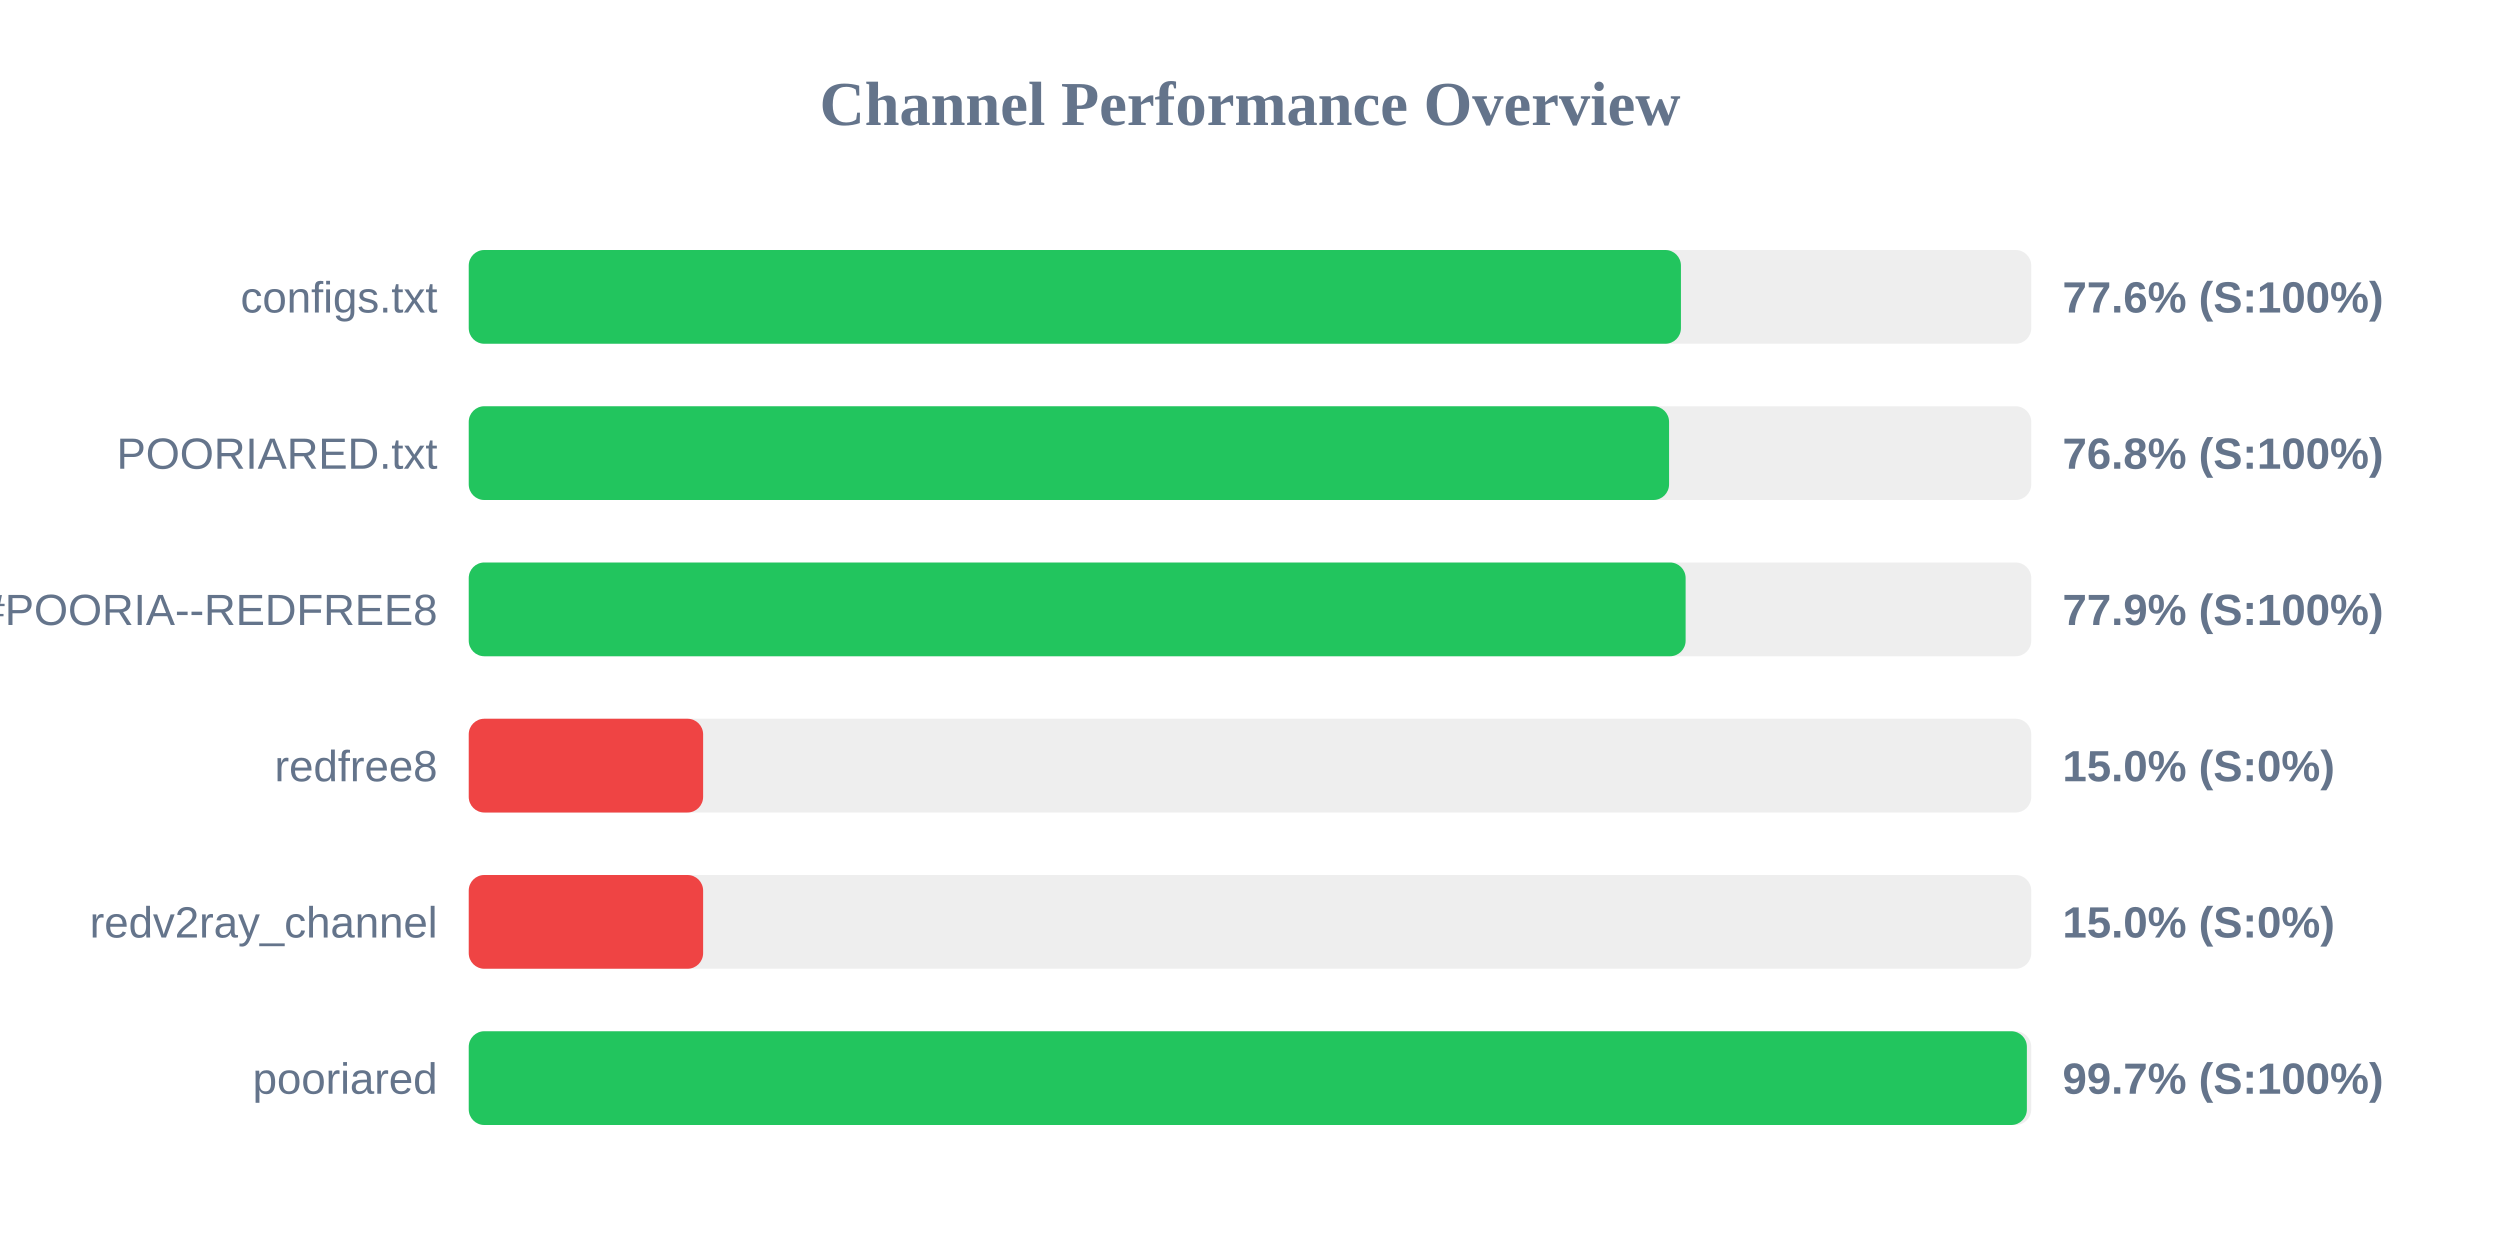
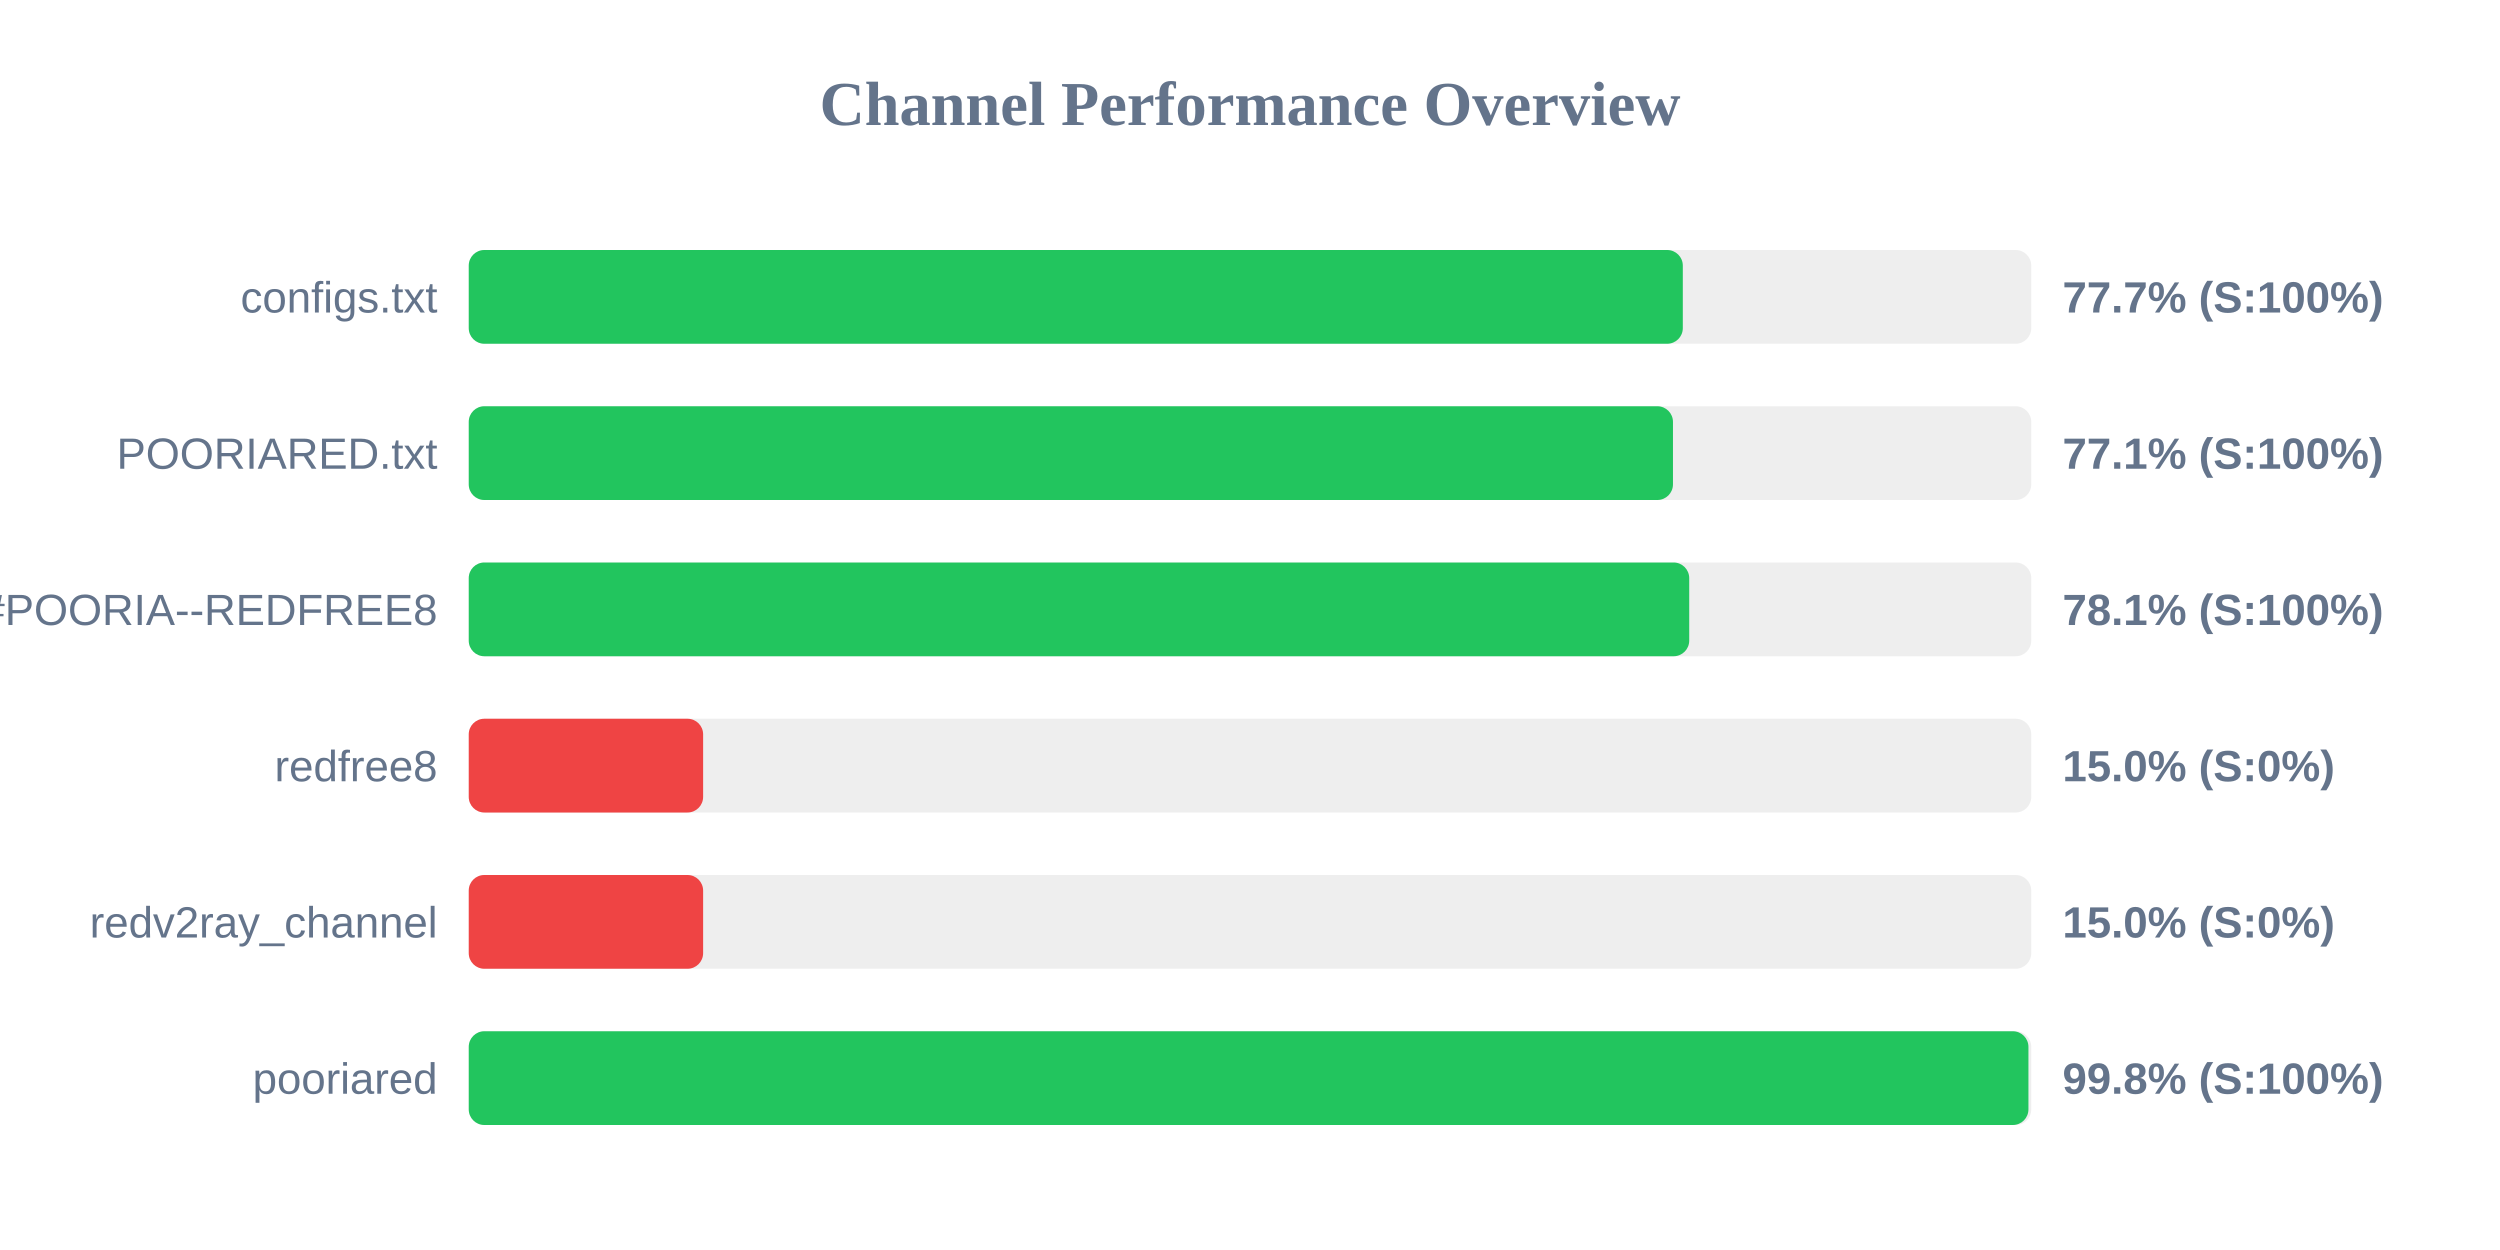
<svg xmlns="http://www.w3.org/2000/svg" width="800" height="400" version="1.1">
  <style>
        .row { font: 14px Arial; fill: #64748b; }
        .score { font: bold 14px Arial; fill: #64748b; }
    </style>
  <text x="400" y="40" text-anchor="middle" font-size="20px" font-weight="bold" fill="#64748b">Channel Performance Overview</text>
  <rect x="150" y="80" width="500" height="30" fill="#eee" rx="5" />
-   <rect x="150" y="80" width="387.9" height="30" fill="#22c55e" rx="5" />
+   <rect x="150" y="80" width="388.5" height="30" fill="#22c55e" rx="5" />
  <text x="140" y="100" text-anchor="end" class="row">configs.txt</text>
-   <text x="660" y="100" text-anchor="start" class="score">77.6% (S:100%)</text>
+   <text x="660" y="100" text-anchor="start" class="score">77.7% (S:100%)</text>
  <rect x="150" y="130" width="500" height="30" fill="#eee" rx="5" />
-   <rect x="150" y="130" width="384.1" height="30" fill="#22c55e" rx="5" />
+   <rect x="150" y="130" width="385.35" height="30" fill="#22c55e" rx="5" />
  <text x="140" y="150" text-anchor="end" class="row">POORIARED.txt</text>
-   <text x="660" y="150" text-anchor="start" class="score">76.8% (S:100%)</text>
+   <text x="660" y="150" text-anchor="start" class="score">77.1% (S:100%)</text>
  <rect x="150" y="180" width="500" height="30" fill="#eee" rx="5" />
-   <rect x="150" y="180" width="389.4" height="30" fill="#22c55e" rx="5" />
+   <rect x="150" y="180" width="390.55" height="30" fill="#22c55e" rx="5" />
  <text x="140" y="200" text-anchor="end" class="row">POORIA--REDFREE8.txt#POORIA--REDFREE8</text>
-   <text x="660" y="200" text-anchor="start" class="score">77.9% (S:100%)</text>
+   <text x="660" y="200" text-anchor="start" class="score">78.1% (S:100%)</text>
  <rect x="150" y="230" width="500" height="30" fill="#eee" rx="5" />
  <rect x="150" y="230" width="75.0" height="30" fill="#ef4444" rx="5" />
  <text x="140" y="250" text-anchor="end" class="row">redfree8</text>
  <text x="660" y="250" text-anchor="start" class="score">15.0% (S:0%)</text>
  <rect x="150" y="280" width="500" height="30" fill="#eee" rx="5" />
  <rect x="150" y="280" width="75.0" height="30" fill="#ef4444" rx="5" />
  <text x="140" y="300" text-anchor="end" class="row">redv2ray_channel</text>
  <text x="660" y="300" text-anchor="start" class="score">15.0% (S:0%)</text>
  <rect x="150" y="330" width="500" height="30" fill="#eee" rx="5" />
-   <rect x="150" y="330" width="498.6" height="30" fill="#22c55e" rx="5" />
+   <rect x="150" y="330" width="499.1" height="30" fill="#22c55e" rx="5" />
  <text x="140" y="350" text-anchor="end" class="row">pooriared</text>
-   <text x="660" y="350" text-anchor="start" class="score">99.7% (S:100%)</text>
+   <text x="660" y="350" text-anchor="start" class="score">99.8% (S:100%)</text>
</svg>
